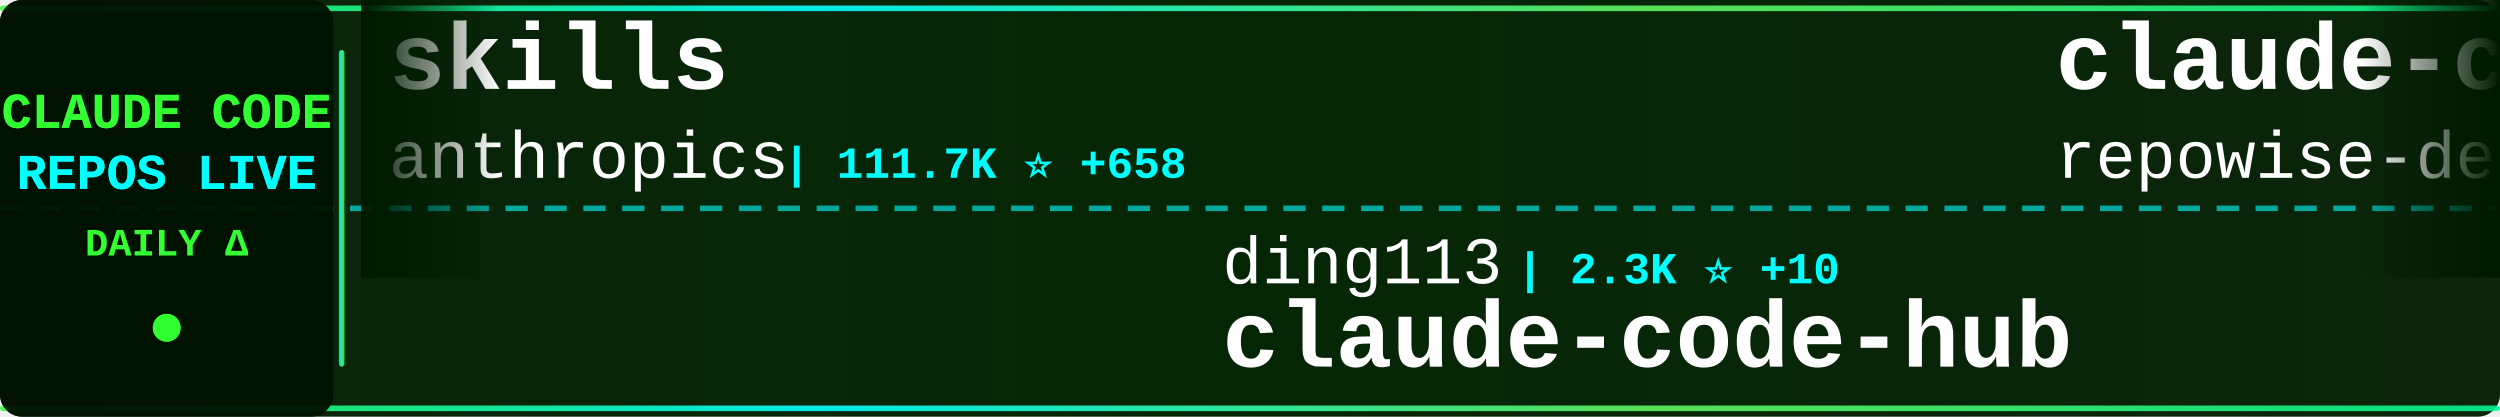
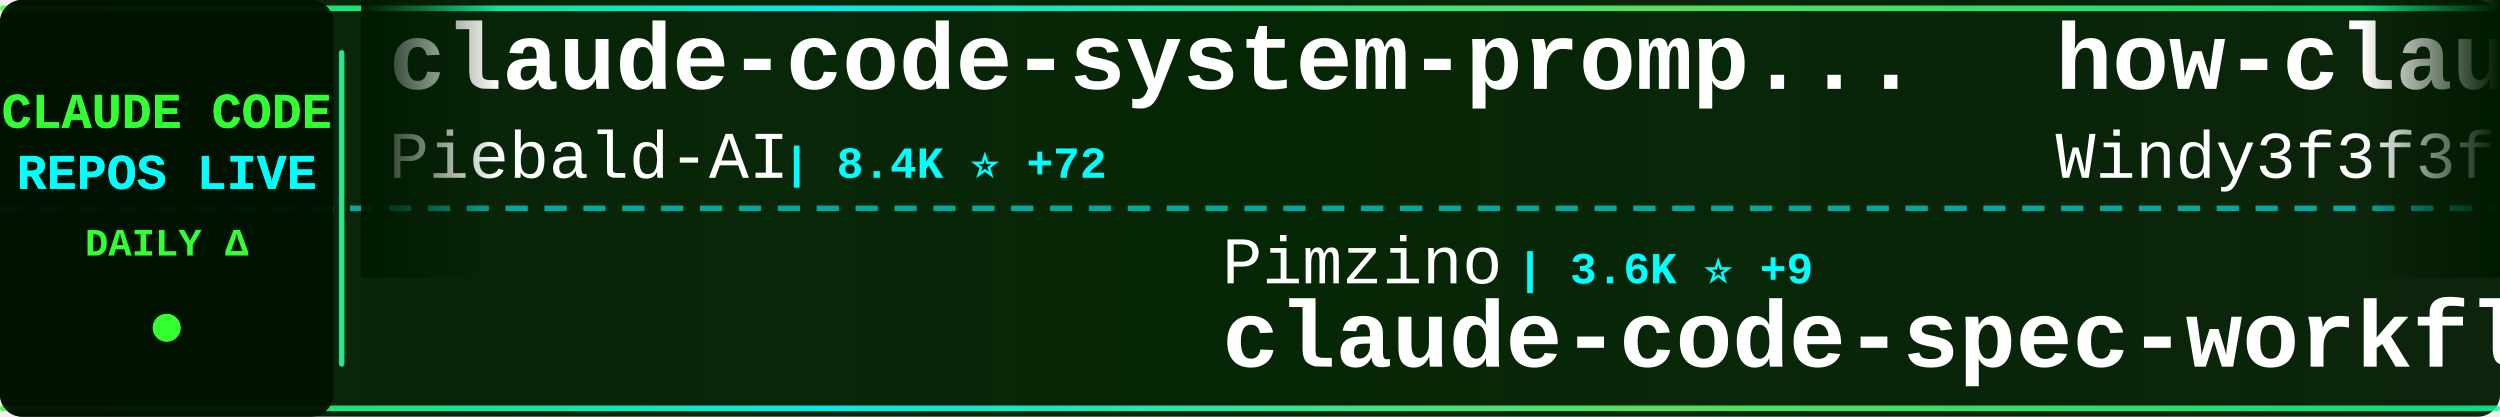
<svg xmlns="http://www.w3.org/2000/svg" width="900" height="150">
  <defs>
    <linearGradient id="tickerBg" x1="0%" y1="0%" x2="100%" y2="0%">
      <stop offset="0%" style="stop-color:#001a00;stop-opacity:0.95" />
      <stop offset="50%" style="stop-color:#002200;stop-opacity:0.98" />
      <stop offset="100%" style="stop-color:#001a00;stop-opacity:0.95" />
    </linearGradient>
    <linearGradient id="borderGrad" x1="0%" y1="0%" x2="100%" y2="0%">
      <stop offset="0%" style="stop-color:#33ff33;stop-opacity:0.85">
        <animate attributeName="stop-opacity" values="0.85;1;0.85" dur="2s" repeatCount="indefinite" />
      </stop>
      <stop offset="33%" style="stop-color:#00ffff;stop-opacity:0.9">
        <animate attributeName="stop-opacity" values="0.9;1;0.9" dur="2.2s" repeatCount="indefinite" />
      </stop>
      <stop offset="66%" style="stop-color:#66ff66;stop-opacity:0.85">
        <animate attributeName="stop-opacity" values="0.85;1;0.85" dur="1.8s" repeatCount="indefinite" />
      </stop>
      <stop offset="100%" style="stop-color:#00ff99;stop-opacity:0.85">
        <animate attributeName="stop-opacity" values="0.85;1;0.85" dur="2s" repeatCount="indefinite" />
      </stop>
    </linearGradient>
    <filter id="textGlow">
      <feGaussianBlur stdDeviation="0.1" result="coloredBlur" />
      <feMerge>
        <feMergeNode in="coloredBlur" />
        <feMergeNode in="SourceGraphic" />
      </feMerge>
    </filter>
    <filter id="metricGlow">
      <feGaussianBlur stdDeviation="0.2" result="coloredBlur" />
      <feMerge>
        <feMergeNode in="coloredBlur" />
        <feMergeNode in="SourceGraphic" />
      </feMerge>
    </filter>
    <linearGradient id="leftFade" x1="0%" y1="0%" x2="100%" y2="0%">
      <stop offset="0%" style="stop-color:#001a00;stop-opacity:1" />
      <stop offset="100%" style="stop-color:#001a00;stop-opacity:0" />
    </linearGradient>
    <linearGradient id="rightFade" x1="0%" y1="0%" x2="100%" y2="0%">
      <stop offset="0%" style="stop-color:#001a00;stop-opacity:0" />
      <stop offset="100%" style="stop-color:#001a00;stop-opacity:1" />
    </linearGradient>
  </defs>
  <rect width="900" height="150" fill="url(#tickerBg)" rx="8" />
  <rect x="0" y="2" width="900" height="2" fill="url(#borderGrad)" rx="1" />
  <rect x="0" y="146" width="900" height="2" fill="url(#borderGrad)" rx="1" />
  <line x1="0" y1="75" x2="900" y2="75" stroke="#00ffff" stroke-width="2" stroke-dasharray="8 6" opacity="0.6" />
  <rect x="0" y="0" width="120" height="150" fill="#001100" opacity="0.95" rx="8" />
  <text x="60" y="46" font-family="'Courier New', monospace" font-size="18" font-weight="bold" fill="#33ff33" text-anchor="middle" filter="url(#textGlow)">
    CLAUDE CODE
  </text>
  <text x="60" y="68" font-family="'Courier New', monospace" font-size="18" font-weight="bold" fill="#00ffff" text-anchor="middle" filter="url(#textGlow)">
    REPOS LIVE
  </text>
  <text x="60" y="92" font-family="'Courier New', monospace" font-size="14" font-weight="bold" fill="#33ff33" text-anchor="middle">
    DAILY Δ
  </text>
  <circle cx="60" cy="118" r="5" fill="#33ff33" filter="url(#metricGlow)">
    <animate attributeName="r" values="4;6;4" dur="1.5s" repeatCount="indefinite" />
    <animate attributeName="opacity" values="0.6;1;0.6" dur="1.5s" repeatCount="indefinite" />
  </circle>
  <rect x="122" y="18" width="2" height="114" fill="url(#borderGrad)" rx="1" />
  <clipPath id="tickerClip">
    <rect x="130" y="0" width="770" height="150" />
  </clipPath>
  <g clip-path="url(#tickerClip)">
    <g id="tickerItems">
      <animateTransform attributeName="transform" attributeType="XML" type="translate" from="0 0" to="-3000 0" dur="54s" repeatCount="indefinite" />
      <g transform="translate(0, 0)">
-         <text x="140" y="32" font-family="'Courier New', monospace" font-size="34" font-weight="bold" fill="#ffffff">skills</text>
-         <text x="140" y="64" font-family="'Courier New', monospace" font-size="24" font-weight="normal" fill="#ffffff" opacity="1.0">anthropics</text>
-         <text x="282" y="64" font-family="'Courier New', monospace" font-size="16" font-weight="bold" fill="#00ffff"> | 111.7K ⭐ +658</text>
+         <text x="140" y="32" font-family="'Courier New', monospace" font-size="34" font-weight="bold" fill="#ffffff">claude-code-system-promp...</text>
+         <text x="140" y="64" font-family="'Courier New', monospace" font-size="24" font-weight="normal" fill="#ffffff" opacity="1.0">Piebald-AI</text>
+         <text x="282" y="64" font-family="'Courier New', monospace" font-size="16" font-weight="bold" fill="#00ffff"> | 8.4K ⭐ +72</text>
      </g>
      <g transform="translate(300, 0)">
-         <text x="140" y="102" font-family="'Courier New', monospace" font-size="24" font-weight="normal" fill="#ffffff" opacity="1.0">ding113</text>
-         <text x="246" y="102" font-family="'Courier New', monospace" font-size="16" font-weight="bold" fill="#00ffff"> | 2.3K ⭐ +10</text>
-         <text x="140" y="132" font-family="'Courier New', monospace" font-size="34" font-weight="bold" fill="#ffffff">claude-code-hub</text>
-       </g>
-       <g transform="translate(600, 0)">
-         <text x="140" y="32" font-family="'Courier New', monospace" font-size="34" font-weight="bold" fill="#ffffff">claude-code-prompts</text>
-         <text x="140" y="64" font-family="'Courier New', monospace" font-size="24" font-weight="normal" fill="#ffffff" opacity="1.0">repowise-dev</text>
-         <text x="306" y="64" font-family="'Courier New', monospace" font-size="16" font-weight="bold" fill="#00ffff"> | 811 ⭐ +31</text>
-       </g>
-       <g transform="translate(900, 0)">
-         <text x="140" y="102" font-family="'Courier New', monospace" font-size="24" font-weight="normal" fill="#ffffff" opacity="1.0">ChinaSiro</text>
-         <text x="270" y="102" font-family="'Courier New', monospace" font-size="16" font-weight="bold" fill="#00ffff"> | 8.5K ⭐ +68</text>
-         <text x="140" y="132" font-family="'Courier New', monospace" font-size="34" font-weight="bold" fill="#ffffff">claude-code-sourcemap</text>
-       </g>
-       <g transform="translate(1200, 0)">
-         <text x="140" y="32" font-family="'Courier New', monospace" font-size="34" font-weight="bold" fill="#ffffff">leaked-claude-code</text>
-         <text x="140" y="64" font-family="'Courier New', monospace" font-size="24" font-weight="normal" fill="#ffffff" opacity="1.0">leaked-claude-code</text>
-         <text x="378" y="64" font-family="'Courier New', monospace" font-size="16" font-weight="bold" fill="#00ffff"> | 831 ⭐ +23</text>
-       </g>
-       <g transform="translate(1500, 0)">
-         <text x="140" y="102" font-family="'Courier New', monospace" font-size="24" font-weight="normal" fill="#ffffff" opacity="1.0">alex000kim</text>
-         <text x="282" y="102" font-family="'Courier New', monospace" font-size="16" font-weight="bold" fill="#00ffff"> | 197 ⭐ +5</text>
-         <text x="140" y="132" font-family="'Courier New', monospace" font-size="34" font-weight="bold" fill="#ffffff">claude-code</text>
-       </g>
-       <g transform="translate(1800, 0)">
-         <text x="140" y="32" font-family="'Courier New', monospace" font-size="34" font-weight="bold" fill="#ffffff">claude-code-base-action</text>
-         <text x="140" y="64" font-family="'Courier New', monospace" font-size="24" font-weight="normal" fill="#ffffff" opacity="1.0">anthropics</text>
-         <text x="282" y="64" font-family="'Courier New', monospace" font-size="16" font-weight="bold" fill="#00ffff"> | 785 ⭐ +2</text>
-       </g>
-       <g transform="translate(2100, 0)">
        <text x="140" y="102" font-family="'Courier New', monospace" font-size="24" font-weight="normal" fill="#ffffff" opacity="1.0">Pimzino</text>
        <text x="246" y="102" font-family="'Courier New', monospace" font-size="16" font-weight="bold" fill="#00ffff"> | 3.6K ⭐ +9</text>
        <text x="140" y="132" font-family="'Courier New', monospace" font-size="34" font-weight="bold" fill="#ffffff">claude-code-spec-workflo...</text>
      </g>
+       <g transform="translate(600, 0)">
+         <text x="140" y="32" font-family="'Courier New', monospace" font-size="34" font-weight="bold" fill="#ffffff">how-claude-code-works</text>
+         <text x="140" y="64" font-family="'Courier New', monospace" font-size="24" font-weight="normal" fill="#ffffff" opacity="1.0">Windy3f3f3f3f</text>
+         <text x="318" y="64" font-family="'Courier New', monospace" font-size="16" font-weight="bold" fill="#00ffff"> | 1.6K ⭐ +73</text>
+       </g>
+       <g transform="translate(900, 0)">
+         <text x="140" y="102" font-family="'Courier New', monospace" font-size="24" font-weight="normal" fill="#ffffff" opacity="1.0">yasasbanukaofficial</text>
+         <text x="390" y="102" font-family="'Courier New', monospace" font-size="16" font-weight="bold" fill="#00ffff"> | 1.8K ⭐ +143</text>
+         <text x="140" y="132" font-family="'Courier New', monospace" font-size="34" font-weight="bold" fill="#ffffff">claude-code</text>
+       </g>
+       <g transform="translate(1200, 0)">
+         <text x="140" y="32" font-family="'Courier New', monospace" font-size="34" font-weight="bold" fill="#ffffff">ralph-claude-code</text>
+         <text x="140" y="64" font-family="'Courier New', monospace" font-size="24" font-weight="normal" fill="#ffffff" opacity="1.0">frankbria</text>
+         <text x="270" y="64" font-family="'Courier New', monospace" font-size="16" font-weight="bold" fill="#00ffff"> | 8.5K ⭐ +30</text>
+       </g>
+       <g transform="translate(1500, 0)">
+         <text x="140" y="102" font-family="'Courier New', monospace" font-size="24" font-weight="normal" fill="#ffffff" opacity="1.0">Yeachan-Heo</text>
+         <text x="294" y="102" font-family="'Courier New', monospace" font-size="16" font-weight="bold" fill="#00ffff"> | 25.3K ⭐ +676</text>
+         <text x="140" y="132" font-family="'Courier New', monospace" font-size="34" font-weight="bold" fill="#ffffff">oh-my-claudecode</text>
+       </g>
+       <g transform="translate(1800, 0)">
+         <text x="140" y="32" font-family="'Courier New', monospace" font-size="34" font-weight="bold" fill="#ffffff">claude-code-rust</text>
+         <text x="140" y="64" font-family="'Courier New', monospace" font-size="24" font-weight="normal" fill="#ffffff" opacity="1.0">lorryjovens-hub</text>
+         <text x="342" y="64" font-family="'Courier New', monospace" font-size="16" font-weight="bold" fill="#00ffff"> | 1.2K ⭐ +58</text>
+       </g>
+       <g transform="translate(2100, 0)">
+         <text x="140" y="102" font-family="'Courier New', monospace" font-size="24" font-weight="normal" fill="#ffffff" opacity="1.0">oboard</text>
+         <text x="234" y="102" font-family="'Courier New', monospace" font-size="16" font-weight="bold" fill="#00ffff"> | 2.8K ⭐ +47</text>
+         <text x="140" y="132" font-family="'Courier New', monospace" font-size="34" font-weight="bold" fill="#ffffff">claude-code-rev</text>
+       </g>
      <g transform="translate(2400, 0)">
-         <text x="140" y="32" font-family="'Courier New', monospace" font-size="34" font-weight="bold" fill="#ffffff">claude-code</text>
-         <text x="140" y="64" font-family="'Courier New', monospace" font-size="24" font-weight="normal" fill="#ffffff" opacity="1.0">yasasbanukaofficial</text>
-         <text x="390" y="64" font-family="'Courier New', monospace" font-size="16" font-weight="bold" fill="#00ffff"> | 1.8K ⭐ +143</text>
+         <text x="140" y="32" font-family="'Courier New', monospace" font-size="34" font-weight="bold" fill="#ffffff">claude-code-webui</text>
+         <text x="140" y="64" font-family="'Courier New', monospace" font-size="24" font-weight="normal" fill="#ffffff" opacity="1.0">sugyan</text>
+         <text x="234" y="64" font-family="'Courier New', monospace" font-size="16" font-weight="bold" fill="#00ffff"> | 1.0K ⭐ +3</text>
      </g>
      <g transform="translate(2700, 0)">
-         <text x="140" y="102" font-family="'Courier New', monospace" font-size="24" font-weight="normal" fill="#ffffff" opacity="1.0">bfly123</text>
-         <text x="246" y="102" font-family="'Courier New', monospace" font-size="16" font-weight="bold" fill="#00ffff"> | 2.1K ⭐ +18</text>
-         <text x="140" y="132" font-family="'Courier New', monospace" font-size="34" font-weight="bold" fill="#ffffff">claude_code_bridge</text>
+         <text x="140" y="102" font-family="'Courier New', monospace" font-size="24" font-weight="normal" fill="#ffffff" opacity="1.0">lowcortisolprogrammer</text>
+         <text x="414" y="102" font-family="'Courier New', monospace" font-size="16" font-weight="bold" fill="#00ffff"> | 169 ⭐ +1</text>
+         <text x="140" y="132" font-family="'Courier New', monospace" font-size="34" font-weight="bold" fill="#ffffff">claude-code</text>
      </g>
      <g transform="translate(3000, 0)">
-         <text x="140" y="32" font-family="'Courier New', monospace" font-size="34" font-weight="bold" fill="#ffffff">skills</text>
-         <text x="140" y="64" font-family="'Courier New', monospace" font-size="24" font-weight="normal" fill="#ffffff" opacity="1.0">anthropics</text>
-         <text x="282" y="64" font-family="'Courier New', monospace" font-size="16" font-weight="bold" fill="#00ffff"> | 111.7K ⭐ +658</text>
+         <text x="140" y="32" font-family="'Courier New', monospace" font-size="34" font-weight="bold" fill="#ffffff">claude-code-system-promp...</text>
+         <text x="140" y="64" font-family="'Courier New', monospace" font-size="24" font-weight="normal" fill="#ffffff" opacity="1.0">Piebald-AI</text>
+         <text x="282" y="64" font-family="'Courier New', monospace" font-size="16" font-weight="bold" fill="#00ffff"> | 8.4K ⭐ +72</text>
      </g>
      <g transform="translate(3300, 0)">
-         <text x="140" y="102" font-family="'Courier New', monospace" font-size="24" font-weight="normal" fill="#ffffff" opacity="1.0">ding113</text>
-         <text x="246" y="102" font-family="'Courier New', monospace" font-size="16" font-weight="bold" fill="#00ffff"> | 2.3K ⭐ +10</text>
-         <text x="140" y="132" font-family="'Courier New', monospace" font-size="34" font-weight="bold" fill="#ffffff">claude-code-hub</text>
+         <text x="140" y="102" font-family="'Courier New', monospace" font-size="24" font-weight="normal" fill="#ffffff" opacity="1.0">Pimzino</text>
+         <text x="246" y="102" font-family="'Courier New', monospace" font-size="16" font-weight="bold" fill="#00ffff"> | 3.6K ⭐ +9</text>
+         <text x="140" y="132" font-family="'Courier New', monospace" font-size="34" font-weight="bold" fill="#ffffff">claude-code-spec-workflo...</text>
      </g>
      <g transform="translate(3600, 0)">
-         <text x="140" y="32" font-family="'Courier New', monospace" font-size="34" font-weight="bold" fill="#ffffff">claude-code-prompts</text>
-         <text x="140" y="64" font-family="'Courier New', monospace" font-size="24" font-weight="normal" fill="#ffffff" opacity="1.0">repowise-dev</text>
-         <text x="306" y="64" font-family="'Courier New', monospace" font-size="16" font-weight="bold" fill="#00ffff"> | 811 ⭐ +31</text>
+         <text x="140" y="32" font-family="'Courier New', monospace" font-size="34" font-weight="bold" fill="#ffffff">how-claude-code-works</text>
+         <text x="140" y="64" font-family="'Courier New', monospace" font-size="24" font-weight="normal" fill="#ffffff" opacity="1.0">Windy3f3f3f3f</text>
+         <text x="318" y="64" font-family="'Courier New', monospace" font-size="16" font-weight="bold" fill="#00ffff"> | 1.6K ⭐ +73</text>
      </g>
      <g transform="translate(3900, 0)">
-         <text x="140" y="102" font-family="'Courier New', monospace" font-size="24" font-weight="normal" fill="#ffffff" opacity="1.0">ChinaSiro</text>
-         <text x="270" y="102" font-family="'Courier New', monospace" font-size="16" font-weight="bold" fill="#00ffff"> | 8.5K ⭐ +68</text>
-         <text x="140" y="132" font-family="'Courier New', monospace" font-size="34" font-weight="bold" fill="#ffffff">claude-code-sourcemap</text>
+         <text x="140" y="102" font-family="'Courier New', monospace" font-size="24" font-weight="normal" fill="#ffffff" opacity="1.0">yasasbanukaofficial</text>
+         <text x="390" y="102" font-family="'Courier New', monospace" font-size="16" font-weight="bold" fill="#00ffff"> | 1.8K ⭐ +143</text>
+         <text x="140" y="132" font-family="'Courier New', monospace" font-size="34" font-weight="bold" fill="#ffffff">claude-code</text>
      </g>
    </g>
  </g>
  <rect x="130" y="0" width="50" height="100" fill="url(#leftFade)" />
  <rect x="850" y="0" width="50" height="100" fill="url(#rightFade)" />
</svg>
